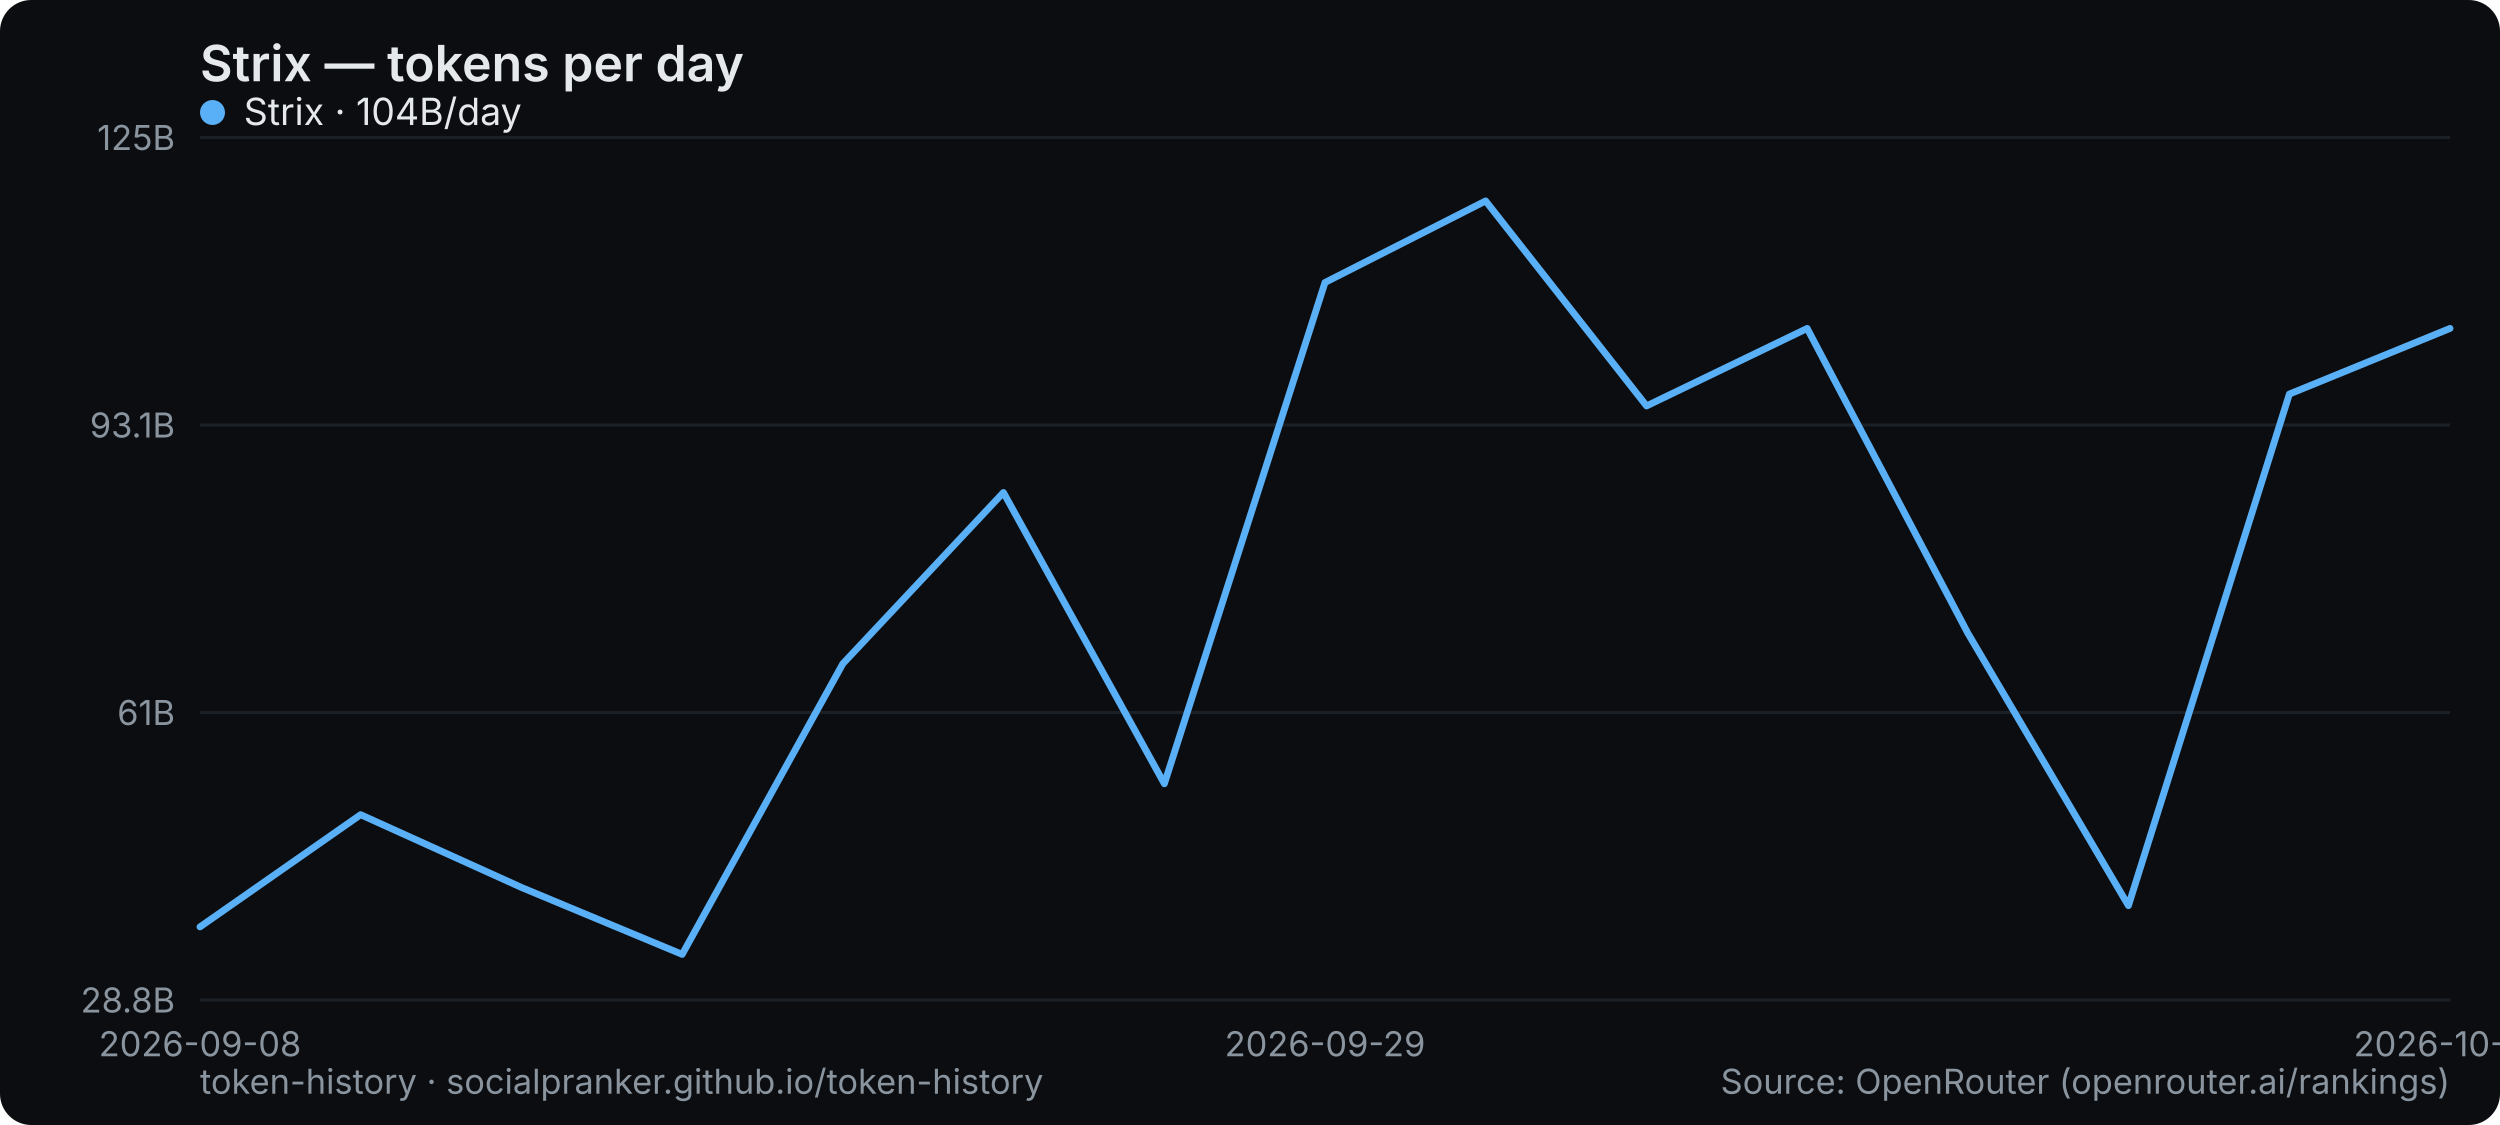
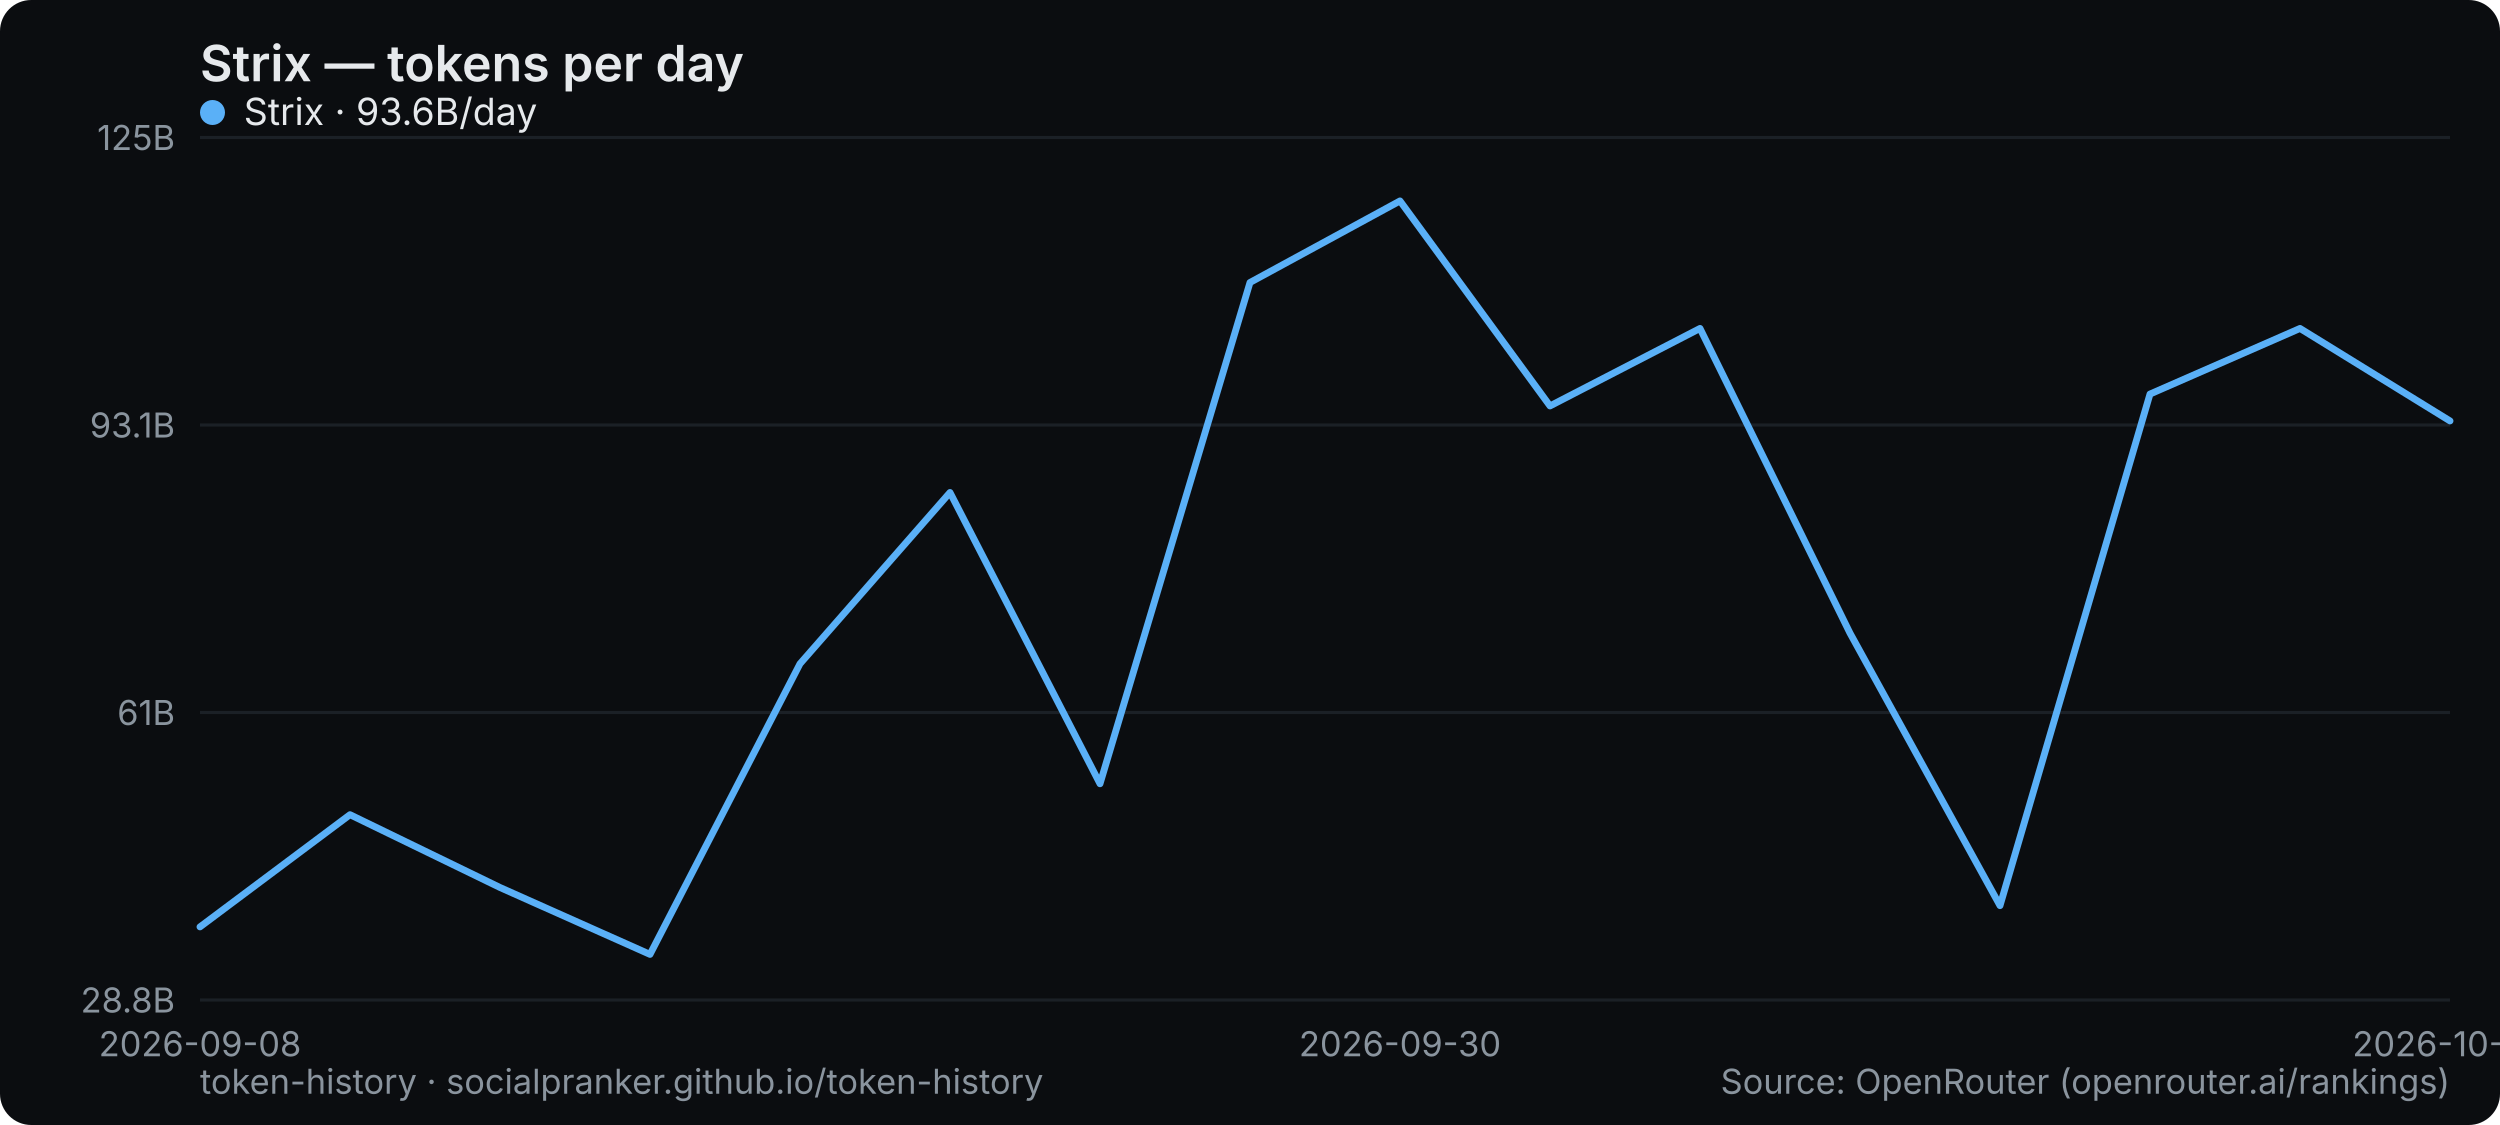
<svg xmlns="http://www.w3.org/2000/svg" width="800" height="360" viewBox="0 0 800 360" role="img" aria-label="Strix — tokens per day">
  <rect width="800" height="360" rx="10" fill="#0b0d10" />
  <text x="64" y="26" font-family="system-ui,-apple-system,Segoe UI,sans-serif" font-size="16" font-weight="600" fill="#e6e9ec">Strix — tokens per day</text>
  <line x1="64" y1="320" x2="784" y2="320" stroke="#1b2026" stroke-width="1" />
  <text x="56" y="324" text-anchor="end" font-family="system-ui,-apple-system,Segoe UI,sans-serif" font-size="11" fill="#8a949e">28.8B</text>
  <line x1="64" y1="228" x2="784" y2="228" stroke="#1b2026" stroke-width="1" />
  <text x="56" y="232" text-anchor="end" font-family="system-ui,-apple-system,Segoe UI,sans-serif" font-size="11" fill="#8a949e">61B</text>
  <line x1="64" y1="136" x2="784" y2="136" stroke="#1b2026" stroke-width="1" />
  <text x="56" y="140" text-anchor="end" font-family="system-ui,-apple-system,Segoe UI,sans-serif" font-size="11" fill="#8a949e">93.1B</text>
  <line x1="64" y1="44" x2="784" y2="44" stroke="#1b2026" stroke-width="1" />
  <text x="56" y="48" text-anchor="end" font-family="system-ui,-apple-system,Segoe UI,sans-serif" font-size="11" fill="#8a949e">125B</text>
  <text x="64" y="338" text-anchor="middle" font-family="system-ui,-apple-system,Segoe UI,sans-serif" font-size="11" fill="#8a949e">2026-09-08</text>
-   <text x="424" y="338" text-anchor="middle" font-family="system-ui,-apple-system,Segoe UI,sans-serif" font-size="11" fill="#8a949e">2026-09-29</text>
-   <text x="784" y="338" text-anchor="middle" font-family="system-ui,-apple-system,Segoe UI,sans-serif" font-size="11" fill="#8a949e">2026-10-07</text>
-   <polyline points="64.0,296.6 115.4,260.7 166.9,284.0 218.3,305.4 269.7,212.4 321.1,157.6 372.6,250.8 424.0,90.4 475.4,64.3 526.9,129.9 578.3,105.1 629.7,202.6 681.1,289.8 732.6,126.1 784.0,105.1" fill="none" stroke="#5ab0f7" stroke-width="2.2" stroke-linejoin="round" stroke-linecap="round" />
+   <text x="448" y="338" text-anchor="middle" font-family="system-ui,-apple-system,Segoe UI,sans-serif" font-size="11" fill="#8a949e">2026-09-30</text>
+   <text x="784" y="338" text-anchor="middle" font-family="system-ui,-apple-system,Segoe UI,sans-serif" font-size="11" fill="#8a949e">2026-10-08</text>
+   <polyline points="64.0,296.6 112.0,260.7 160.0,284.0 208.0,305.4 256.0,212.4 304.0,157.6 352.0,250.8 400.0,90.4 448.0,64.3 496.0,129.9 544.0,105.1 592.0,202.6 640.0,289.8 688.0,126.1 736.0,105.1 784.0,134.7" fill="none" stroke="#5ab0f7" stroke-width="2.2" stroke-linejoin="round" stroke-linecap="round" />
  <g font-family="system-ui,-apple-system,Segoe UI,sans-serif" font-size="12">
    <circle cx="68" cy="36" r="4" fill="#5ab0f7" />
-     <text x="78" y="40" fill="#e6e9ec">Strix · 104B/day</text>
+     <text x="78" y="40" fill="#e6e9ec">Strix · 93.6B/day</text>
  </g>
  <text x="64" y="350" font-family="system-ui,-apple-system,Segoe UI,sans-serif" font-size="11" fill="#8a949e">token-history · socialpranker.github.io/token-history</text>
  <text x="784" y="350" text-anchor="end" font-family="system-ui,-apple-system,Segoe UI,sans-serif" font-size="11" fill="#8a949e">Source: OpenRouter (openrouter.ai/rankings)</text>
</svg>
